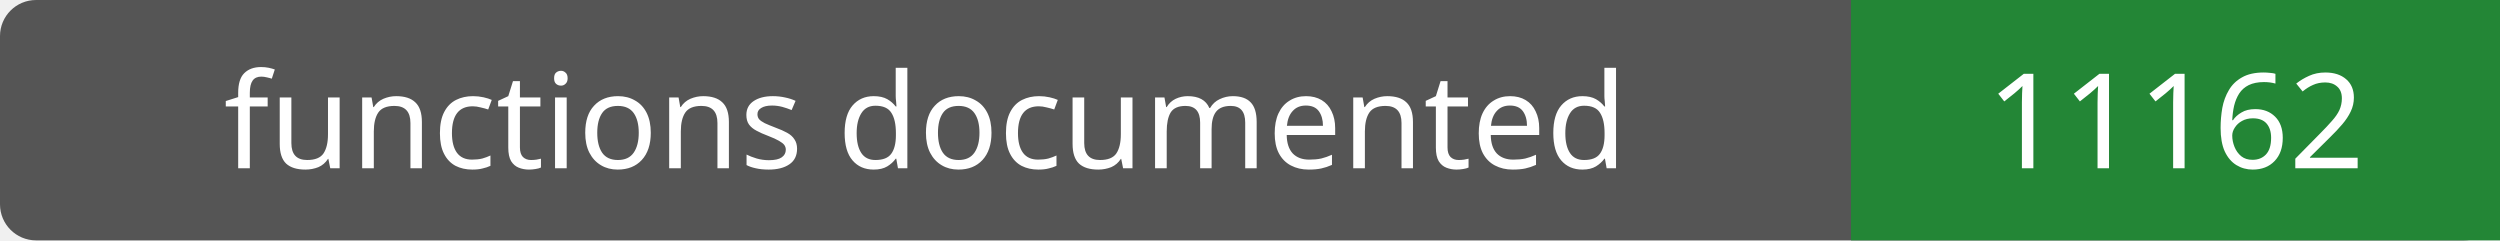
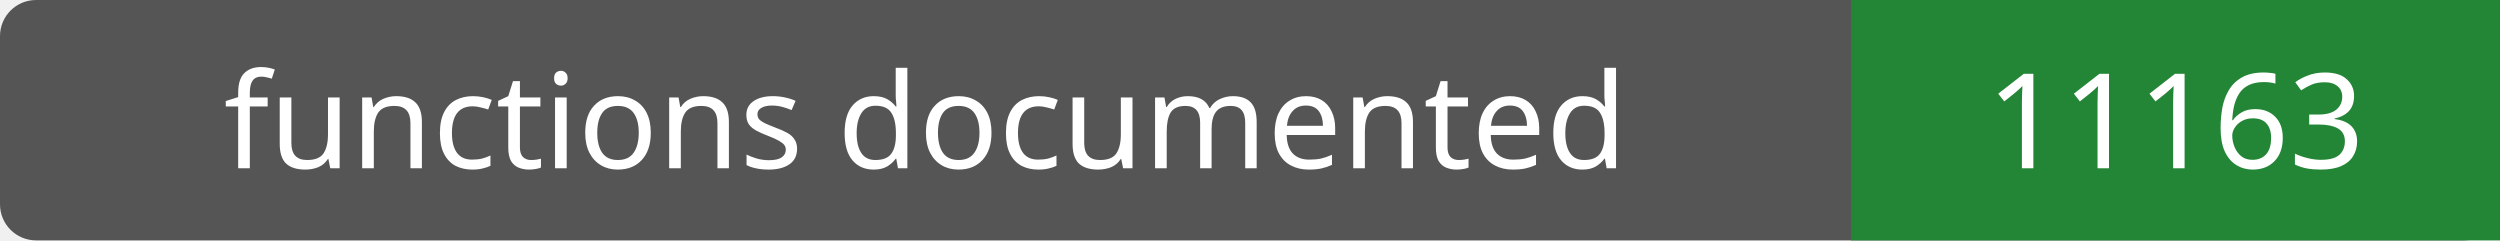
- <svg xmlns="http://www.w3.org/2000/svg" width="208" height="20" role="img" aria-label="functions documented: 11162">
+ <svg xmlns="http://www.w3.org/2000/svg" width="208" height="20" role="img" aria-label="functions documented: 11163">
  <rect width="208" height="20" rx="3" fill="#555" />
  <path fill="#238636" d="M154 0h54v20H154z" />
  <g fill="#fff" text-anchor="middle" font-family="Verdana,sans-serif" font-size="11">
    <text x="77.0" y="14">functions documented</text>
-     <text x="181.0" y="14">11162</text>
+     <text x="181.0" y="14">11163</text>
  </g>
</svg>
